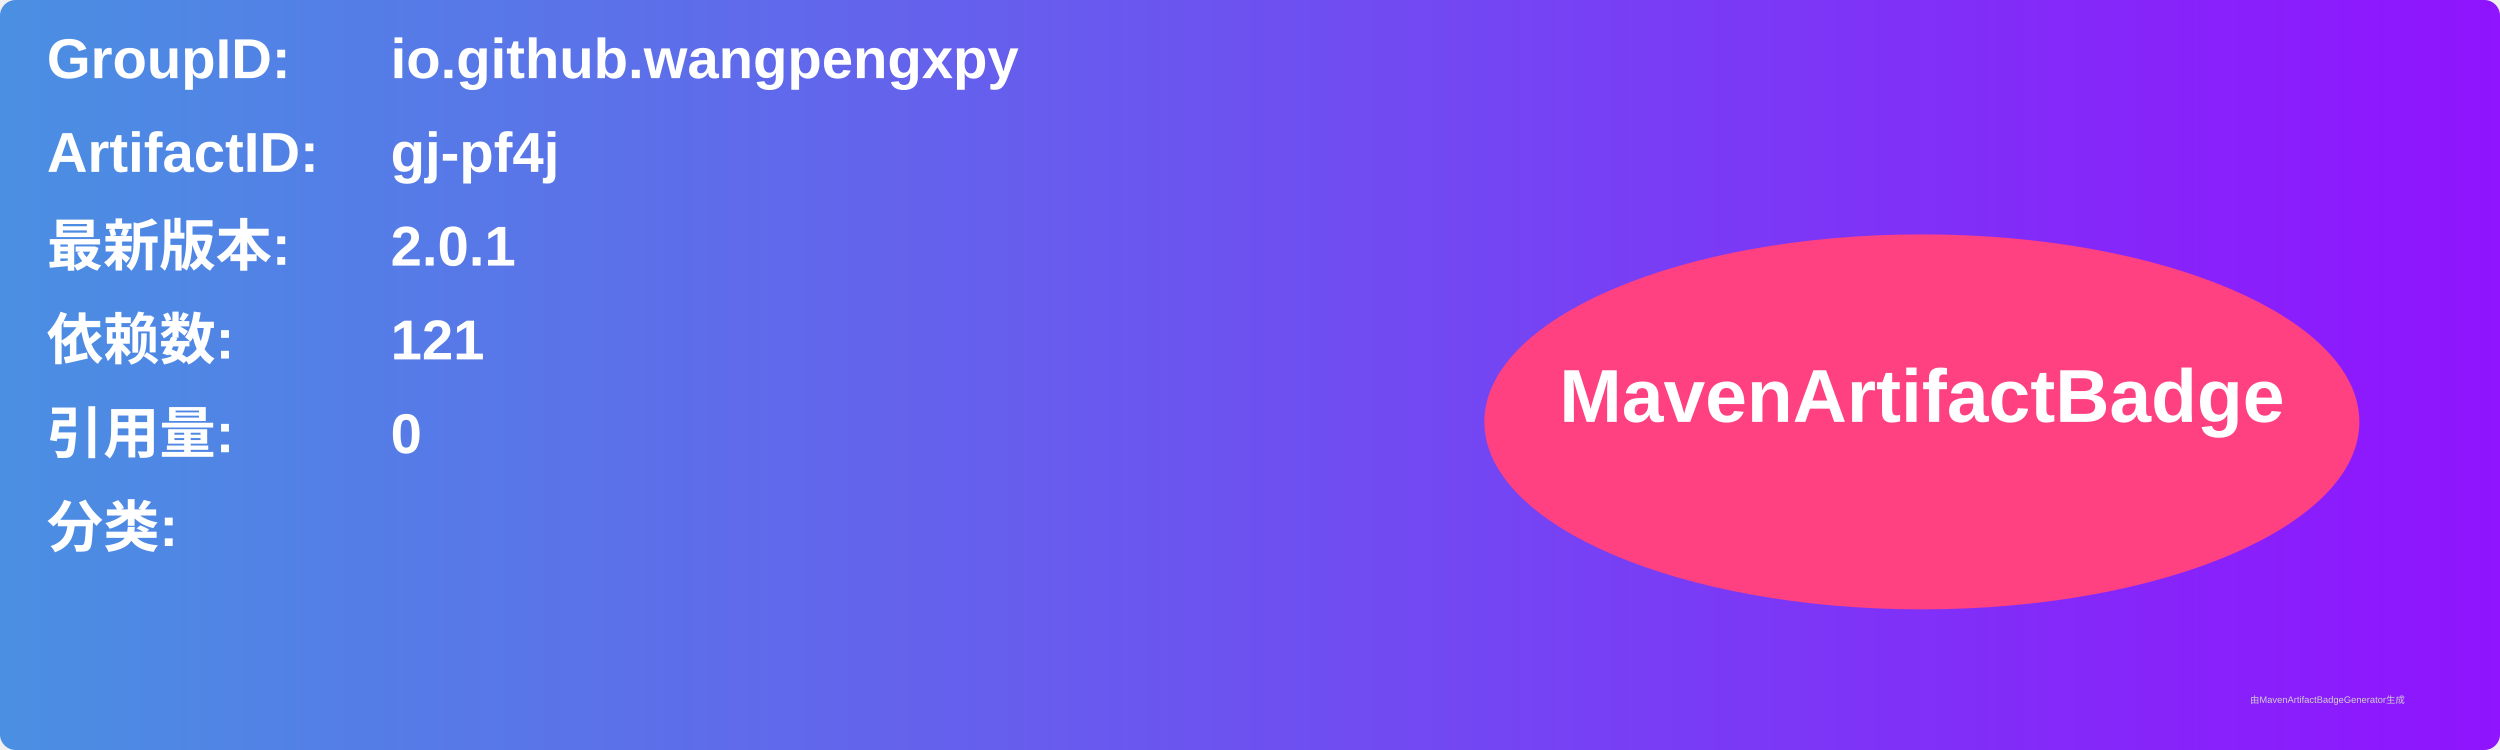
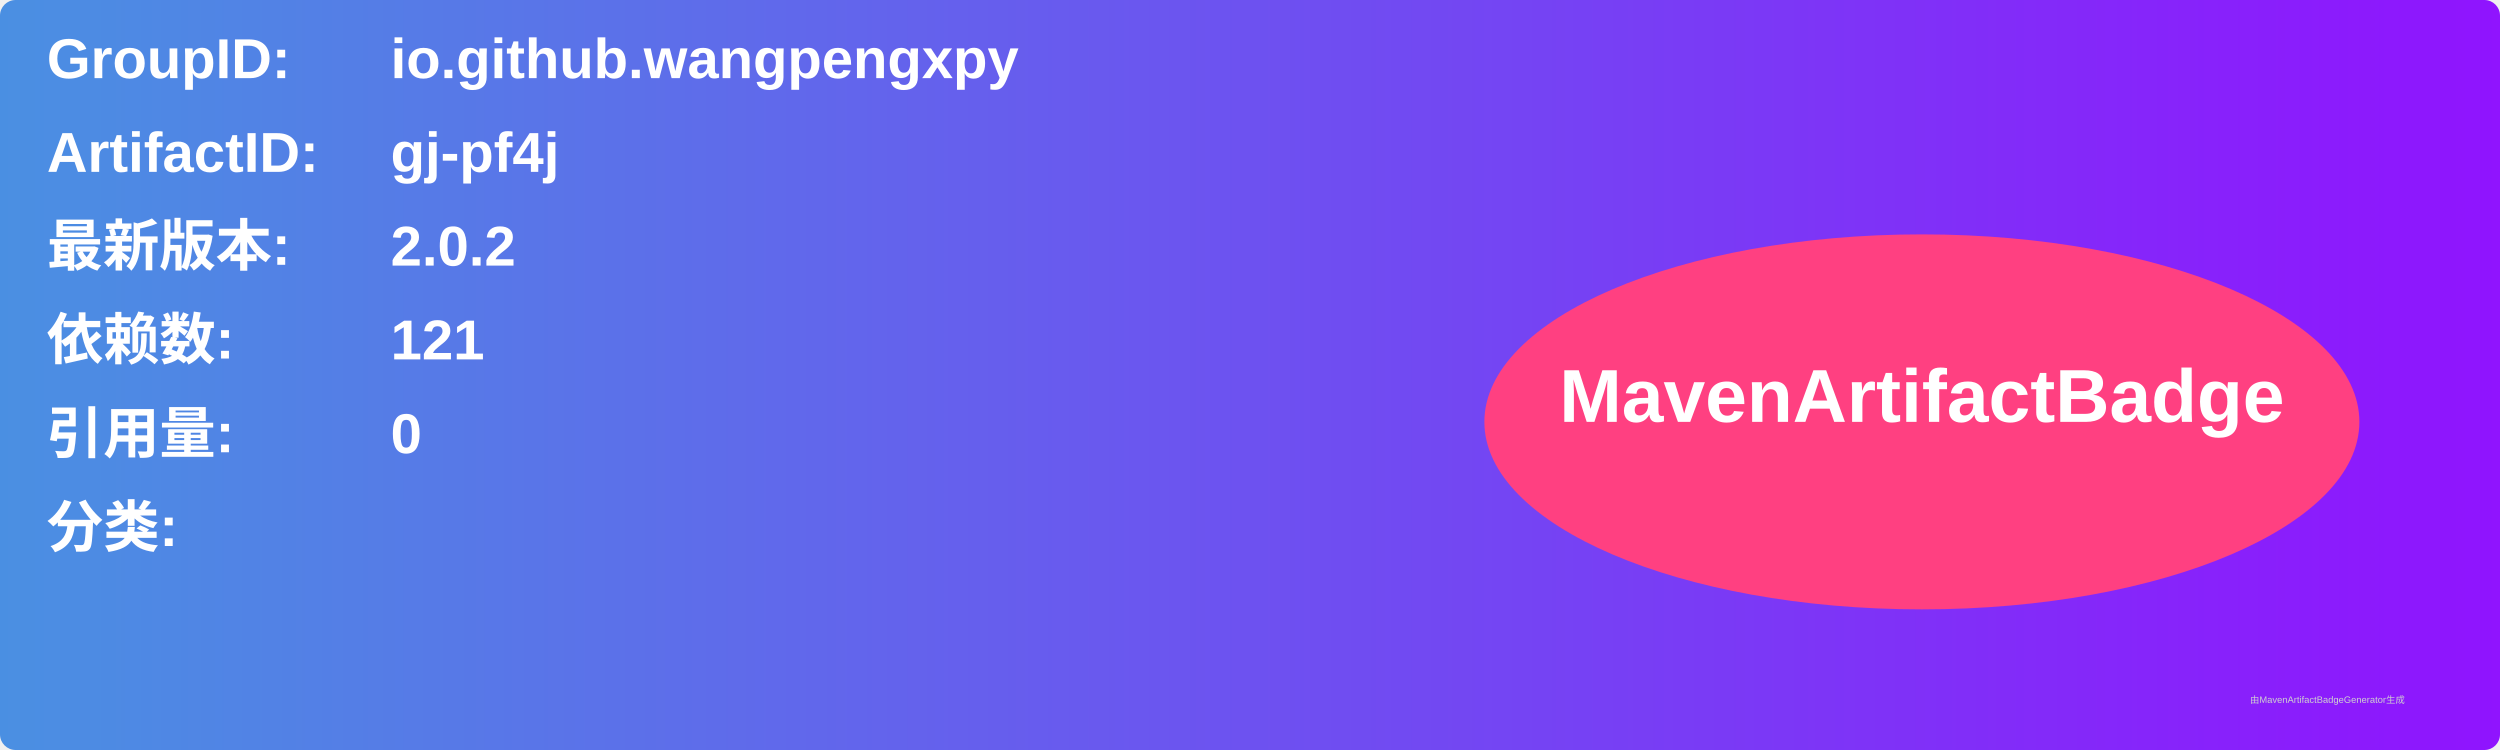
<svg xmlns="http://www.w3.org/2000/svg" width="800" height="240" viewBox="0 0 800 240">
  <linearGradient id="grad" x1="0%" y1="0%" x2="100%" y2="0%">
    <stop offset="0%" stop-color="#4a90e2" />
    <stop offset="100%" stop-color="#9013fe" />
  </linearGradient>
  <rect width="100%" height="100%" rx="5" ry="5" fill="url(#grad)" />
  <g transform="translate(15, 15)">
    <text x="0" y="10" font-family="Arial" font-size="18" fill="white" font-weight="bold" width="260">GroupID:</text>
    <text x="110" y="10" font-family="Arial" font-size="18" fill="white" font-weight="bold" width="460">io.github.wangpengxpy</text>
    <text x="0" y="40" font-family="Arial" font-size="18" fill="white" font-weight="bold" width="260">ArtifactID:</text>
    <text x="110" y="40" font-family="Arial" font-size="18" fill="white" font-weight="bold" width="460">gj-pf4j</text>
    <text x="0" y="70" font-family="Arial" font-size="18" fill="white" font-weight="bold">最新版本:</text>
    <text x="110" y="70" font-family="Arial" font-size="18" fill="white" font-weight="bold">
-       <tspan font-weight="bold">2.0.1</tspan>
+       <tspan font-weight="bold">2.0.2</tspan>
    </text>
    <text x="0" y="100" font-family="Arial" font-size="18" fill="white" font-weight="bold">依赖数: </text>
    <text x="110" y="100" font-family="Arial" font-size="18" fill="white">
      <tspan font-weight="bold">121</tspan>
    </text>
    <text x="0" y="130" font-family="Arial" font-size="18" fill="white" font-weight="bold">引用量: </text>
    <text x="110" y="130" font-family="Arial" font-size="18" fill="white">
      <tspan font-weight="bold">0</tspan>
    </text>
    <text x="0" y="160" font-family="Arial" font-size="18" fill="white" font-weight="bold">分类:</text>
    <text x="10" y="190" font-family="Arial" font-size="10" fill="white">
      <tspan font-weight="bold" />
    </text>
    <ellipse cx="600" cy="120" rx="140" ry="60" fill="#ff4081" />
    <text x="600" y="120" text-anchor="middle" font-family="Arial" font-size="24" fill="white" font-weight="bold">MavenArtifactBadge</text>
  </g>
  <text x="720" y="225" font-family="Arial" font-size="3" fill="#d0d0d0">由MavenArtifactBadgeGenerator生成</text>
</svg>
